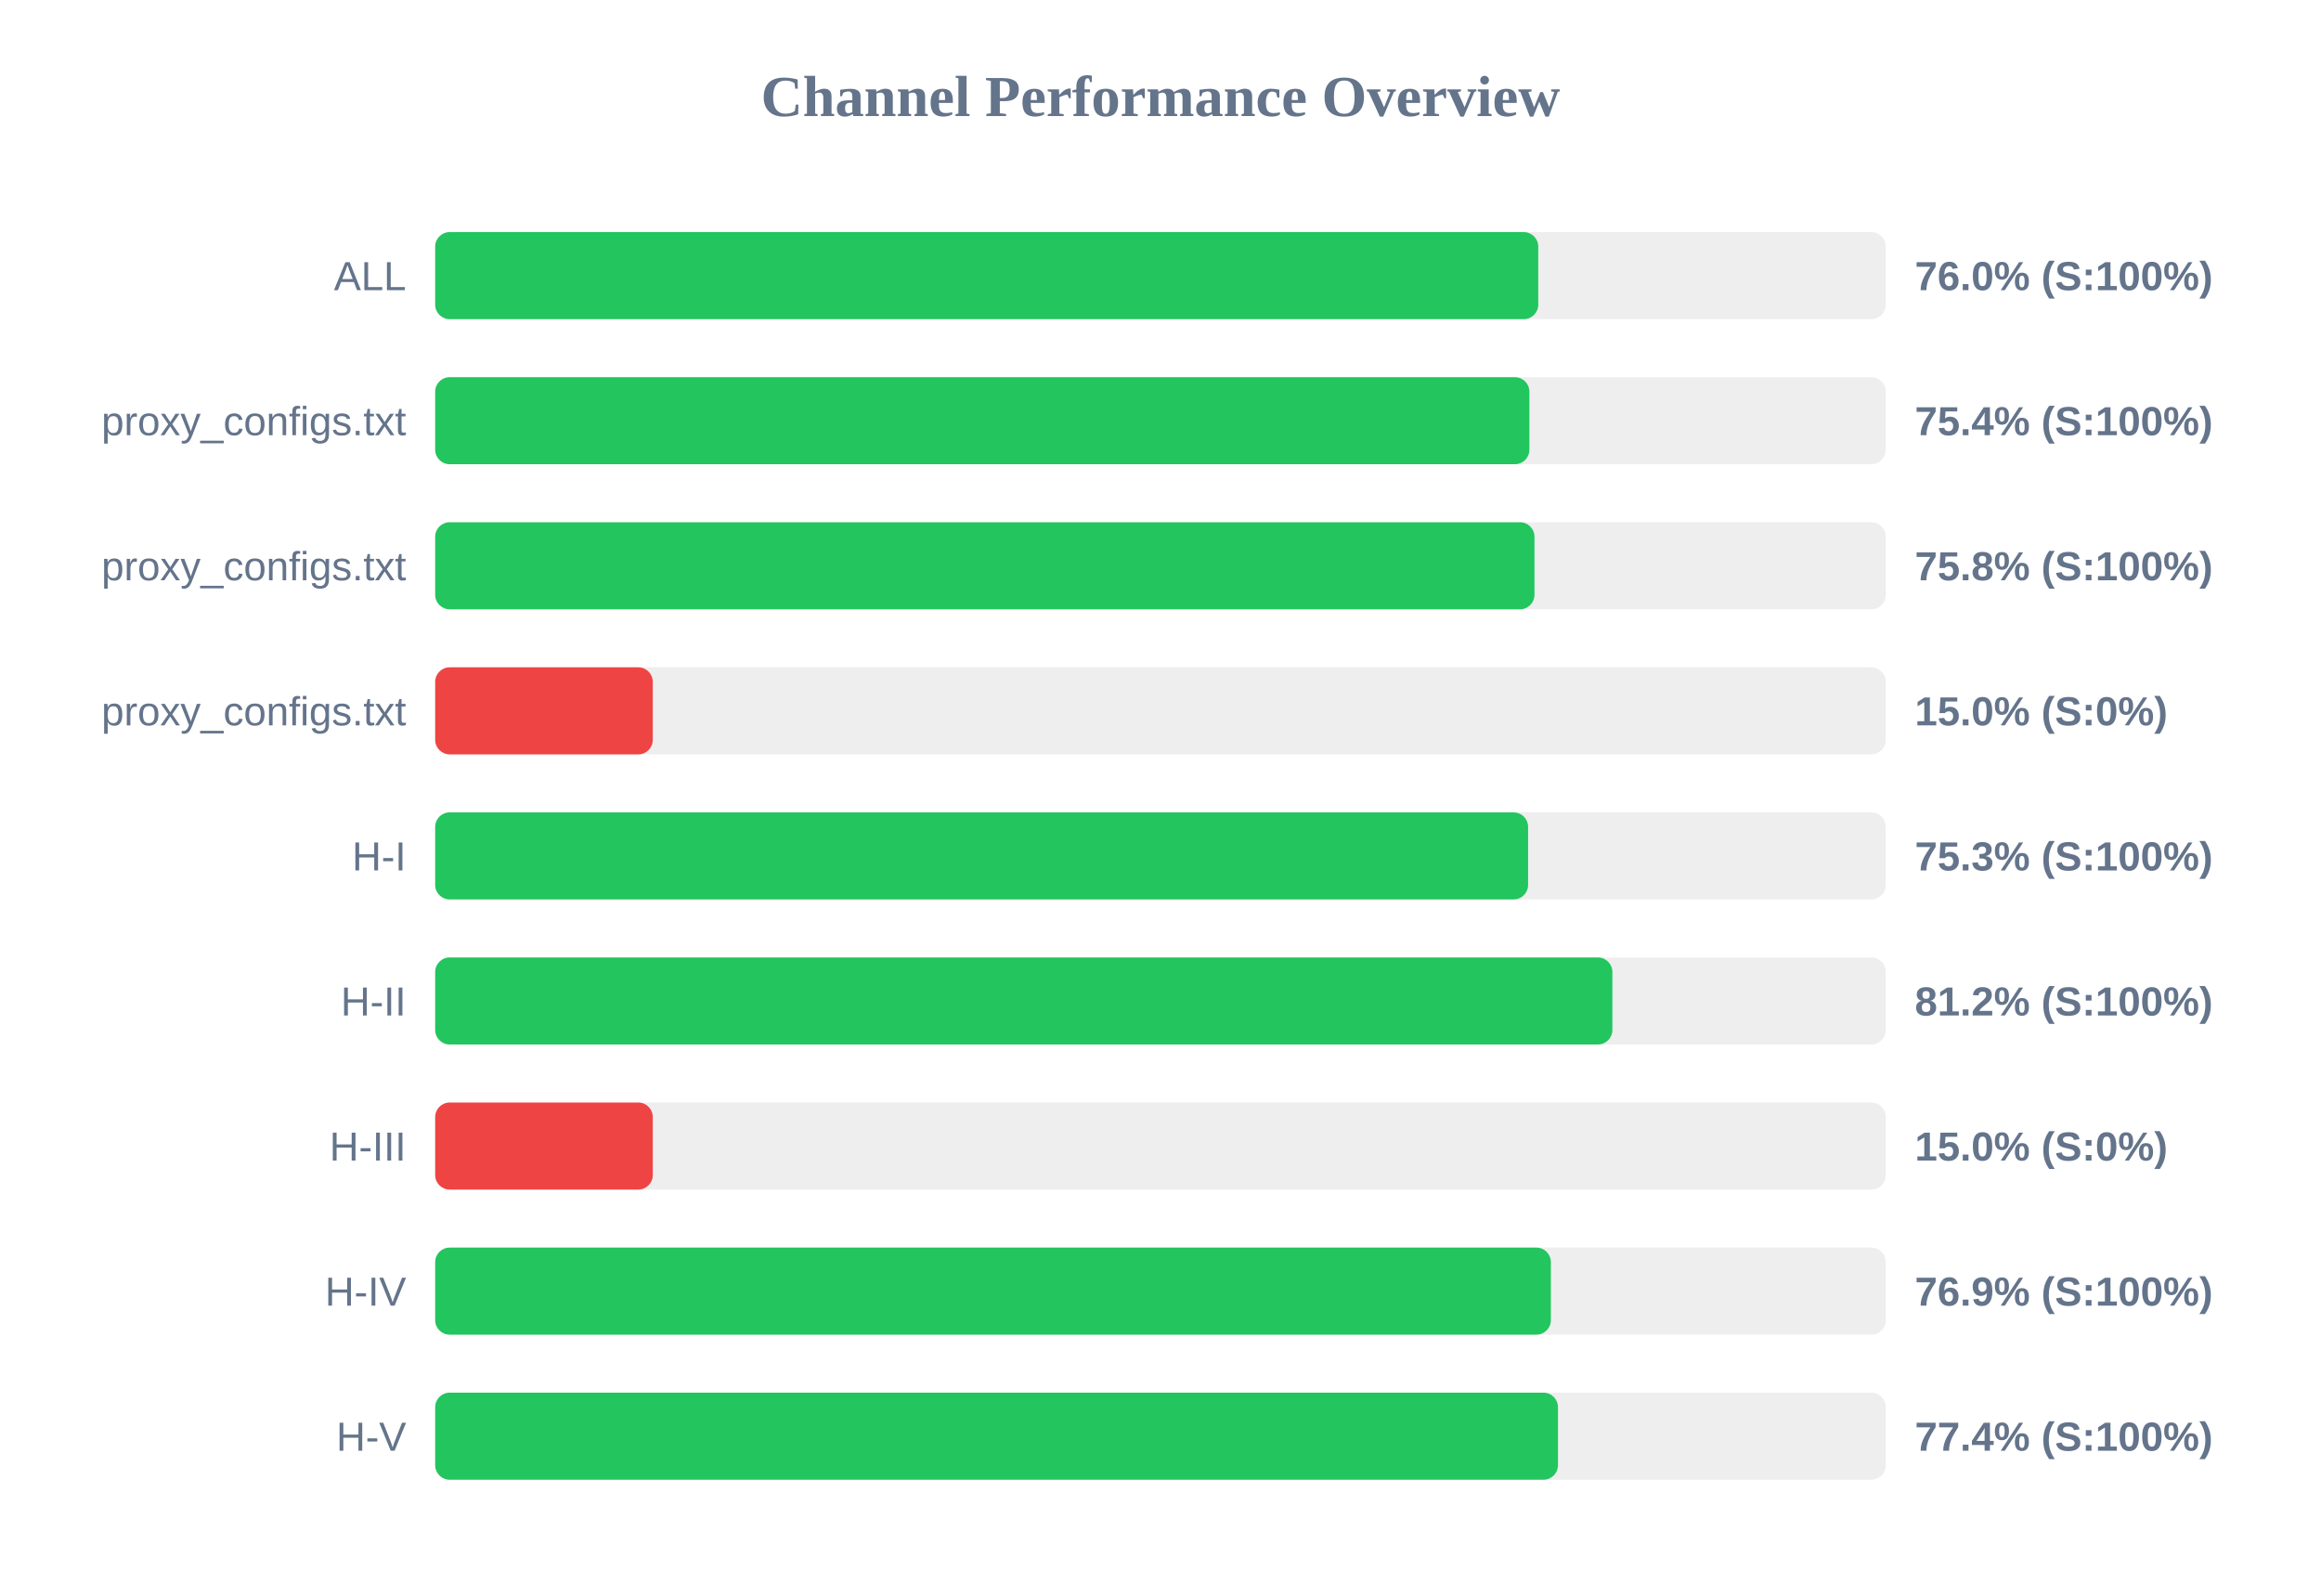
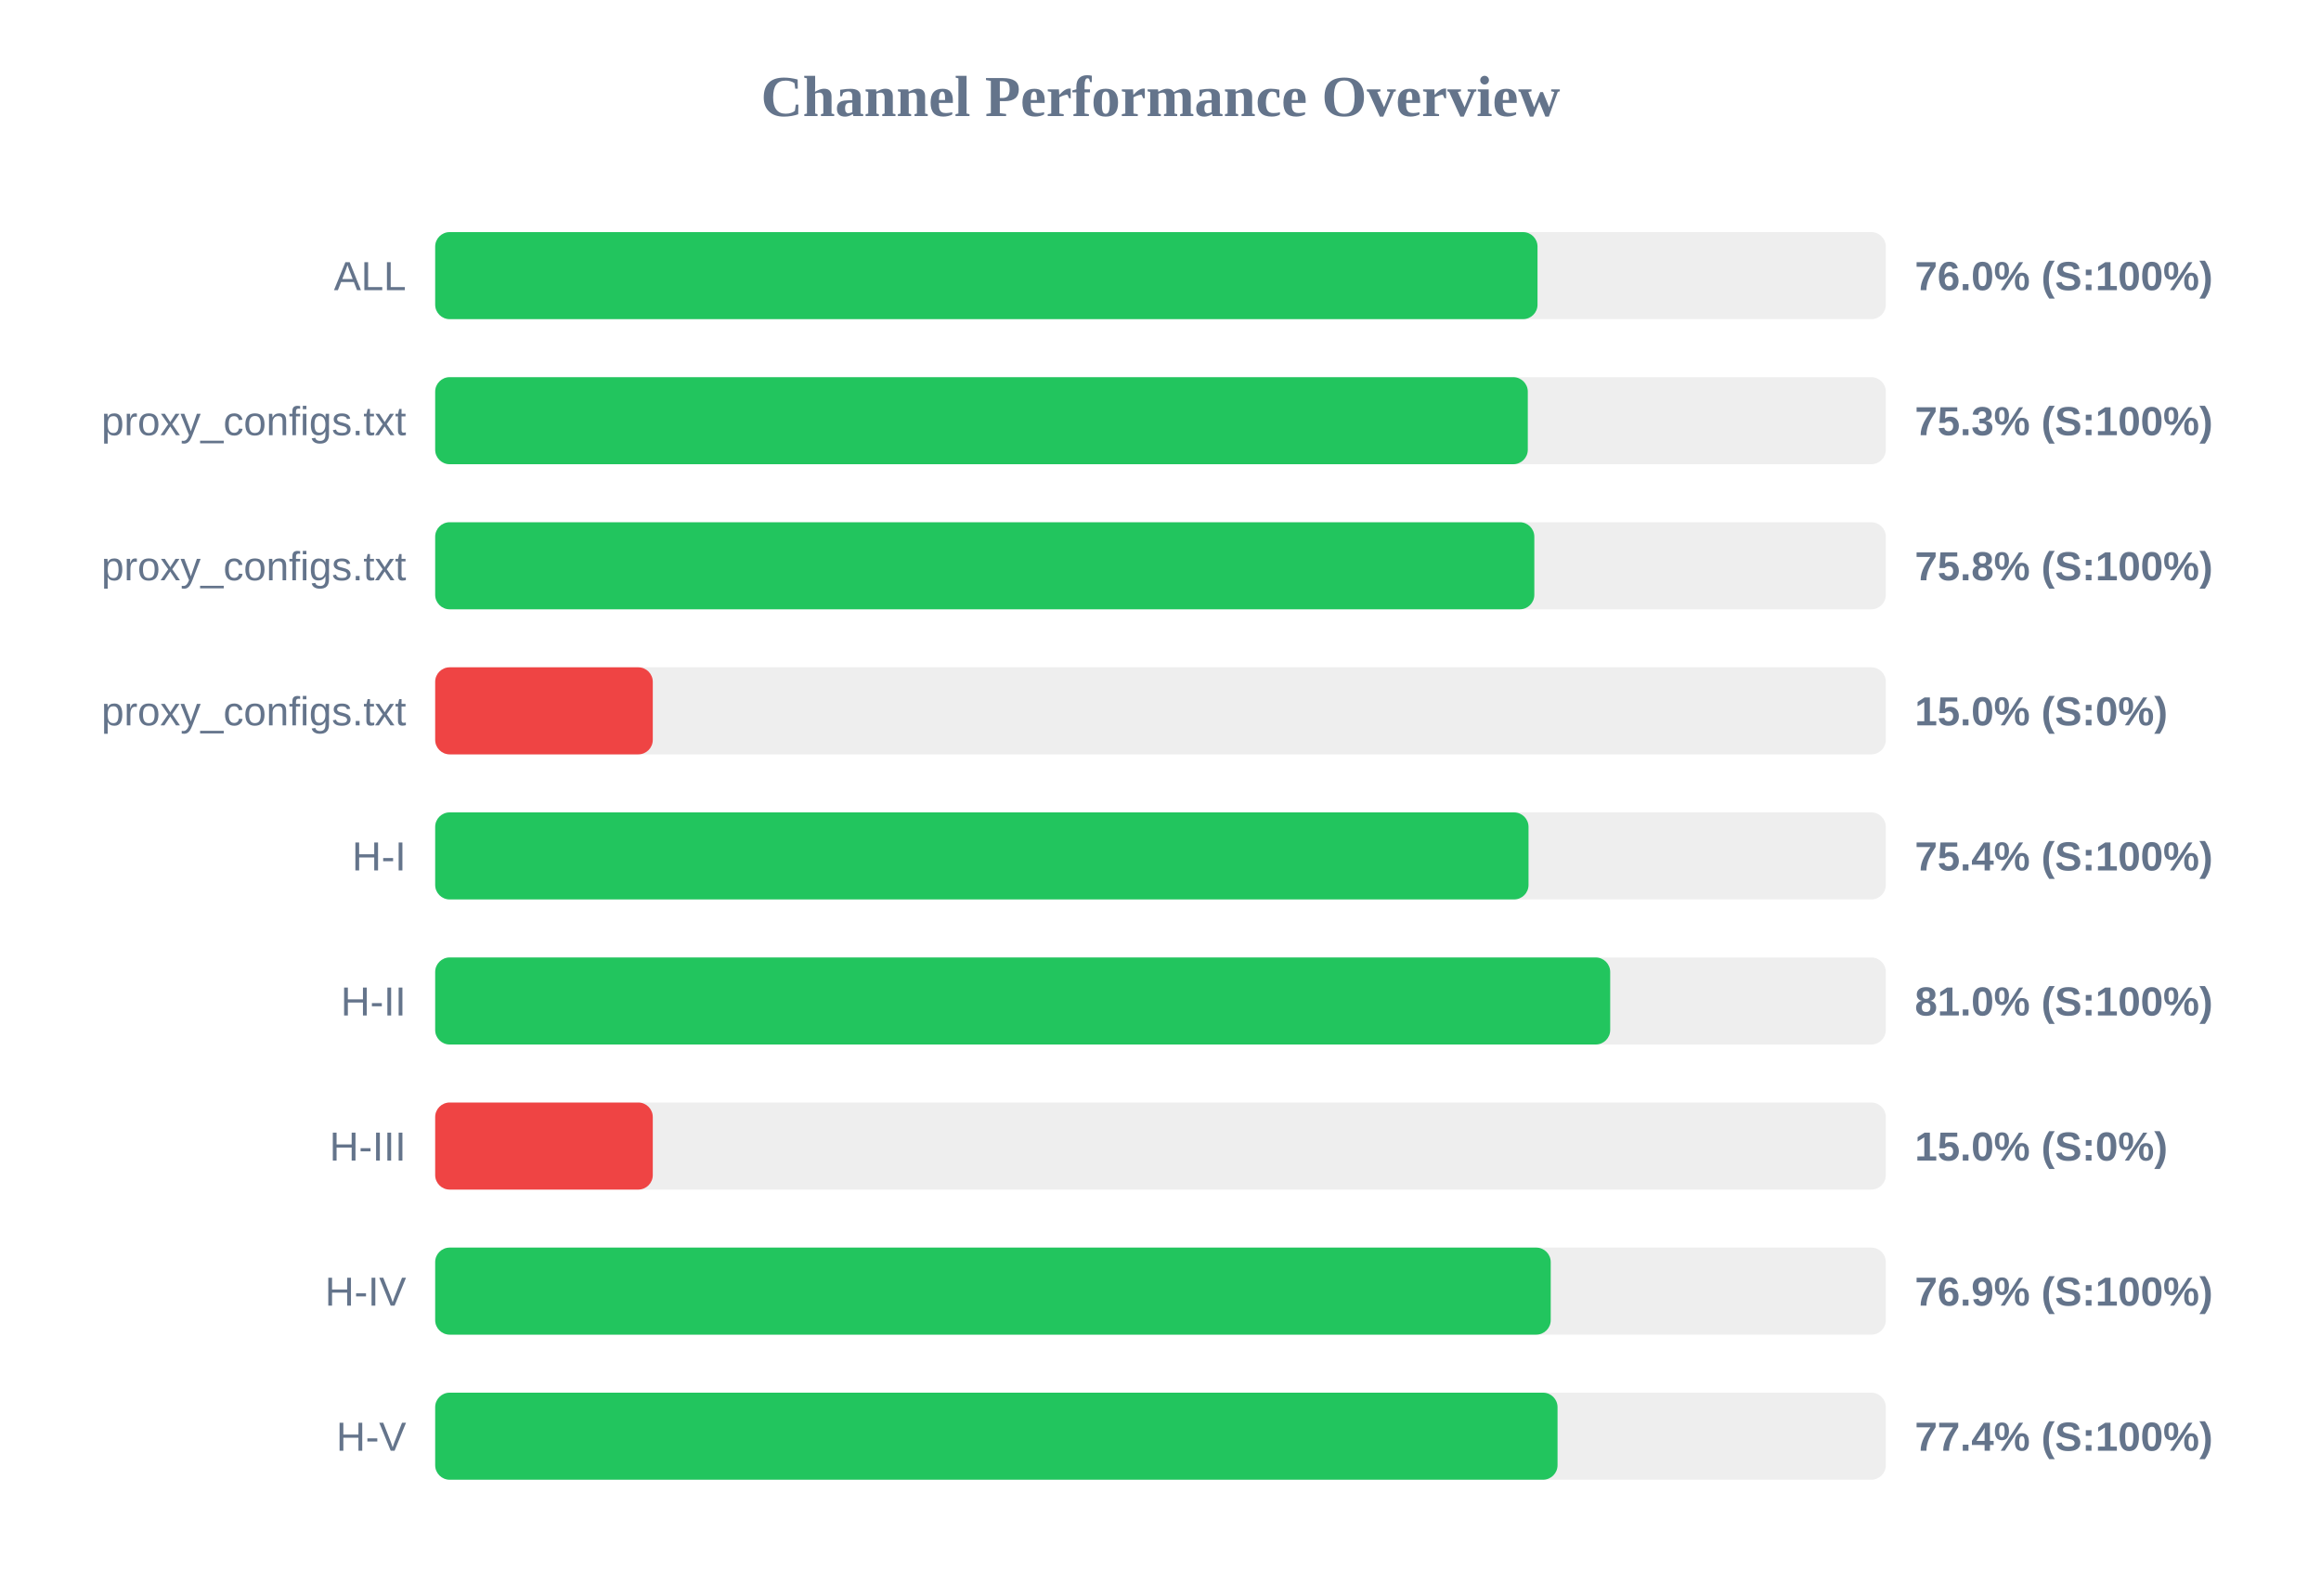
<svg xmlns="http://www.w3.org/2000/svg" width="800" height="550" version="1.1">
  <style>
        .row { font: 14px Arial; fill: #64748b; }
        .score { font: bold 14px Arial; fill: #64748b; }
    </style>
  <text x="400" y="40" text-anchor="middle" font-size="20px" font-weight="bold" fill="#64748b">Channel Performance Overview</text>
  <rect x="150" y="80" width="500" height="30" fill="#eee" rx="5" />
-   <rect x="150" y="80" width="380.2" height="30" fill="#22c55e" rx="5" />
+   <rect x="150" y="80" width="379.95" height="30" fill="#22c55e" rx="5" />
  <text x="140" y="100" text-anchor="end" class="row">ALL</text>
  <text x="660" y="100" text-anchor="start" class="score">76.0% (S:100%)</text>
  <rect x="150" y="130" width="500" height="30" fill="#eee" rx="5" />
-   <rect x="150" y="130" width="377.15" height="30" fill="#22c55e" rx="5" />
+   <rect x="150" y="130" width="376.6" height="30" fill="#22c55e" rx="5" />
  <text x="140" y="150" text-anchor="end" class="row">proxy_configs.txt</text>
-   <text x="660" y="150" text-anchor="start" class="score">75.4% (S:100%)</text>
+   <text x="660" y="150" text-anchor="start" class="score">75.3% (S:100%)</text>
  <rect x="150" y="180" width="500" height="30" fill="#eee" rx="5" />
-   <rect x="150" y="180" width="378.9" height="30" fill="#22c55e" rx="5" />
+   <rect x="150" y="180" width="378.85" height="30" fill="#22c55e" rx="5" />
  <text x="140" y="200" text-anchor="end" class="row">proxy_configs.txt</text>
  <text x="660" y="200" text-anchor="start" class="score">75.8% (S:100%)</text>
  <rect x="150" y="230" width="500" height="30" fill="#eee" rx="5" />
  <rect x="150" y="230" width="75.0" height="30" fill="#ef4444" rx="5" />
  <text x="140" y="250" text-anchor="end" class="row">proxy_configs.txt</text>
  <text x="660" y="250" text-anchor="start" class="score">15.0% (S:0%)</text>
  <rect x="150" y="280" width="500" height="30" fill="#eee" rx="5" />
-   <rect x="150" y="280" width="376.7" height="30" fill="#22c55e" rx="5" />
+   <rect x="150" y="280" width="376.85" height="30" fill="#22c55e" rx="5" />
  <text x="140" y="300" text-anchor="end" class="row">H-I</text>
-   <text x="660" y="300" text-anchor="start" class="score">75.3% (S:100%)</text>
+   <text x="660" y="300" text-anchor="start" class="score">75.4% (S:100%)</text>
  <rect x="150" y="330" width="500" height="30" fill="#eee" rx="5" />
-   <rect x="150" y="330" width="405.75" height="30" fill="#22c55e" rx="5" />
+   <rect x="150" y="330" width="405.0" height="30" fill="#22c55e" rx="5" />
  <text x="140" y="350" text-anchor="end" class="row">H-II</text>
-   <text x="660" y="350" text-anchor="start" class="score">81.2% (S:100%)</text>
+   <text x="660" y="350" text-anchor="start" class="score">81.0% (S:100%)</text>
  <rect x="150" y="380" width="500" height="30" fill="#eee" rx="5" />
  <rect x="150" y="380" width="75.0" height="30" fill="#ef4444" rx="5" />
  <text x="140" y="400" text-anchor="end" class="row">H-III</text>
  <text x="660" y="400" text-anchor="start" class="score">15.0% (S:0%)</text>
  <rect x="150" y="430" width="500" height="30" fill="#eee" rx="5" />
-   <rect x="150" y="430" width="384.55" height="30" fill="#22c55e" rx="5" />
+   <rect x="150" y="430" width="384.5" height="30" fill="#22c55e" rx="5" />
  <text x="140" y="450" text-anchor="end" class="row">H-IV</text>
  <text x="660" y="450" text-anchor="start" class="score">76.9% (S:100%)</text>
  <rect x="150" y="480" width="500" height="30" fill="#eee" rx="5" />
-   <rect x="150" y="480" width="387.0" height="30" fill="#22c55e" rx="5" />
+   <rect x="150" y="480" width="386.85" height="30" fill="#22c55e" rx="5" />
  <text x="140" y="500" text-anchor="end" class="row">H-V</text>
  <text x="660" y="500" text-anchor="start" class="score">77.4% (S:100%)</text>
</svg>
